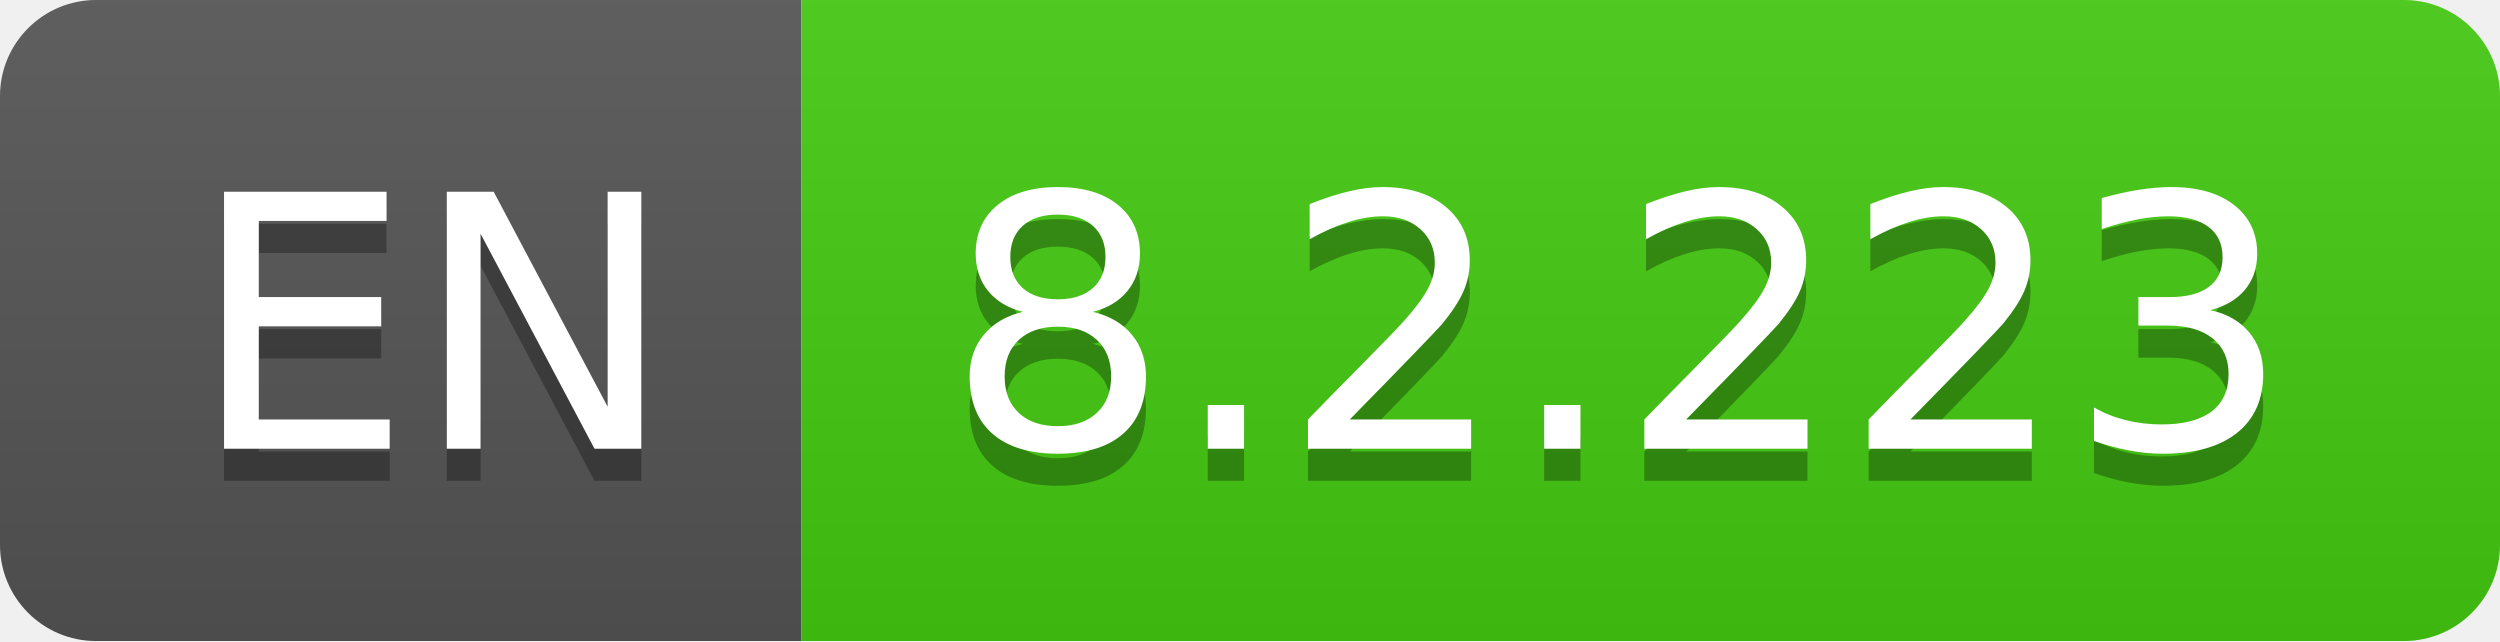
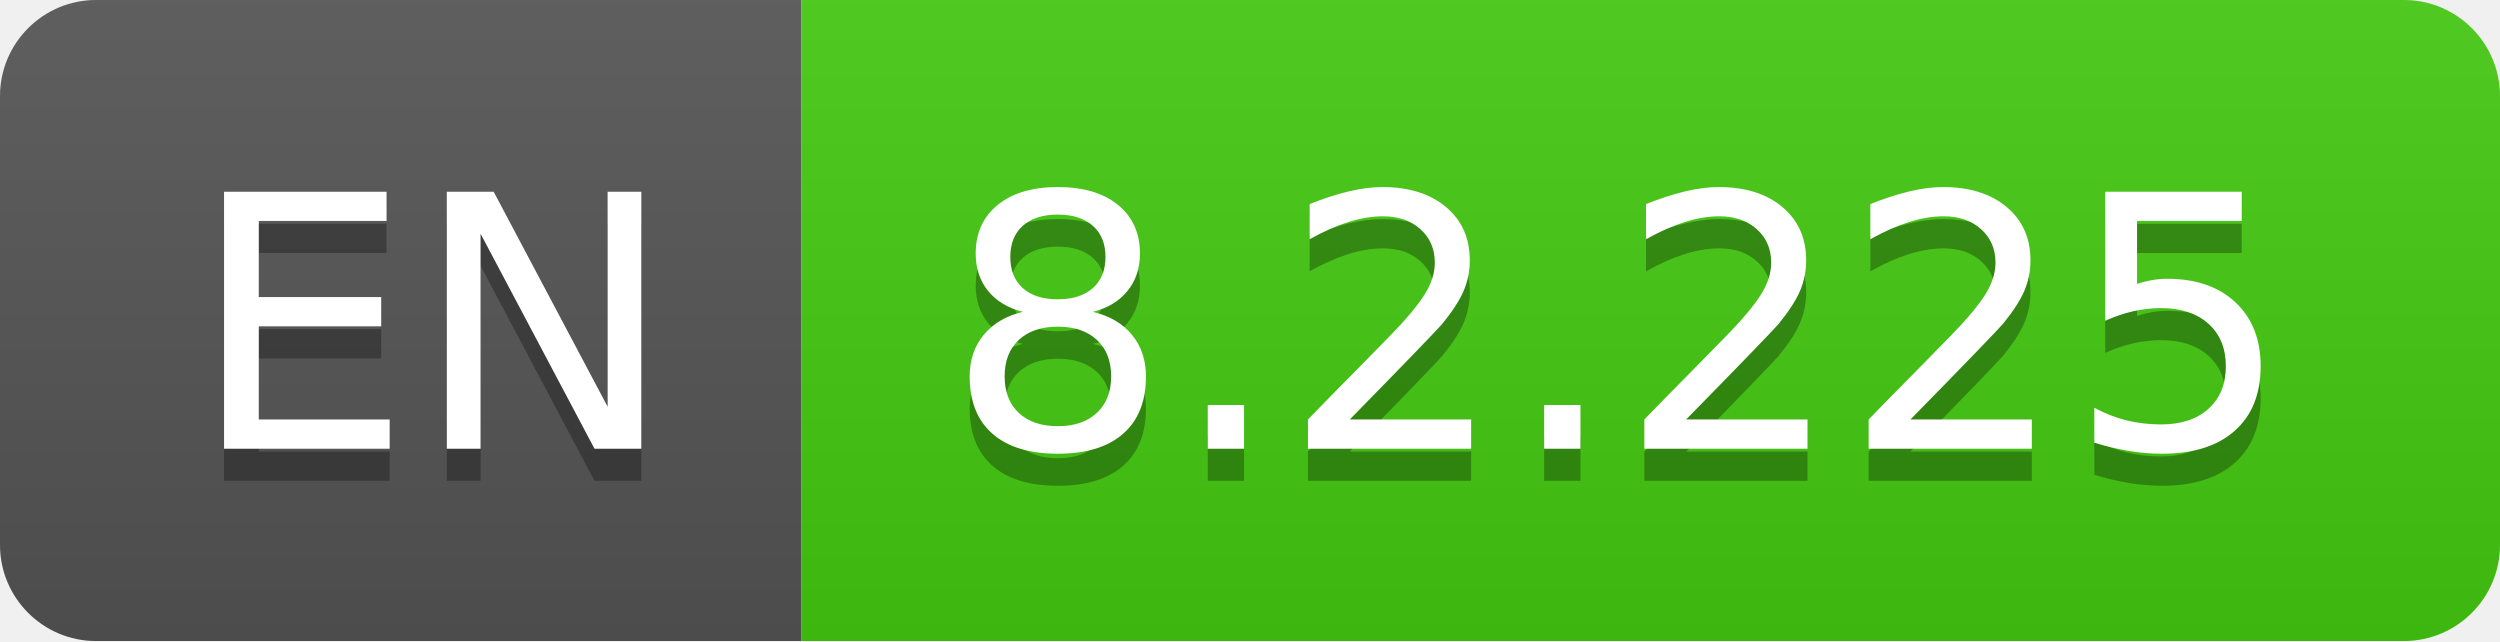
- <svg xmlns="http://www.w3.org/2000/svg" width="78" height="20" role="img" aria-label="EN: 8.2.223">
+ <svg xmlns="http://www.w3.org/2000/svg" width="78" height="20" role="img" aria-label="EN: 8.2.225">
  <linearGradient id="s" x2="0" y2="100%">
    <stop offset="0" stop-color="#bbb" stop-opacity=".1" />
    <stop offset="1" stop-opacity=".1" />
  </linearGradient>
  <clipPath id="r">
    <rect width="78" height="20" rx="3" fill="#fff" />
  </clipPath>
  <g clip-path="url(#r)">
    <rect width="25" height="20" fill="#555" />
    <rect x="25" width="53" height="20" fill="#4c1" />
    <rect width="78" height="20" fill="url(#s)" />
  </g>
  <g fill="#fff" text-anchor="middle" font-family="Verdana,Geneva,DejaVu Sans,sans-serif" text-rendering="geometricPrecision" font-size="110">
    <text aria-hidden="true" x="135" y="150" fill="#010101" fill-opacity=".3" transform="scale(.1)" textLength="150">EN</text>
    <text x="135" y="140" transform="scale(.1)" fill="#fff" textLength="150">EN</text>
-     <text aria-hidden="true" x="505" y="150" fill="#010101" fill-opacity=".3" transform="scale(.1)" textLength="430">8.2.223</text>
-     <text x="505" y="140" transform="scale(.1)" fill="#fff" textLength="430">8.2.223</text>
+     <text aria-hidden="true" x="505" y="150" fill="#010101" fill-opacity=".3" transform="scale(.1)" textLength="430">8.2.225</text>
+     <text x="505" y="140" transform="scale(.1)" fill="#fff" textLength="430">8.2.225</text>
  </g>
</svg>
